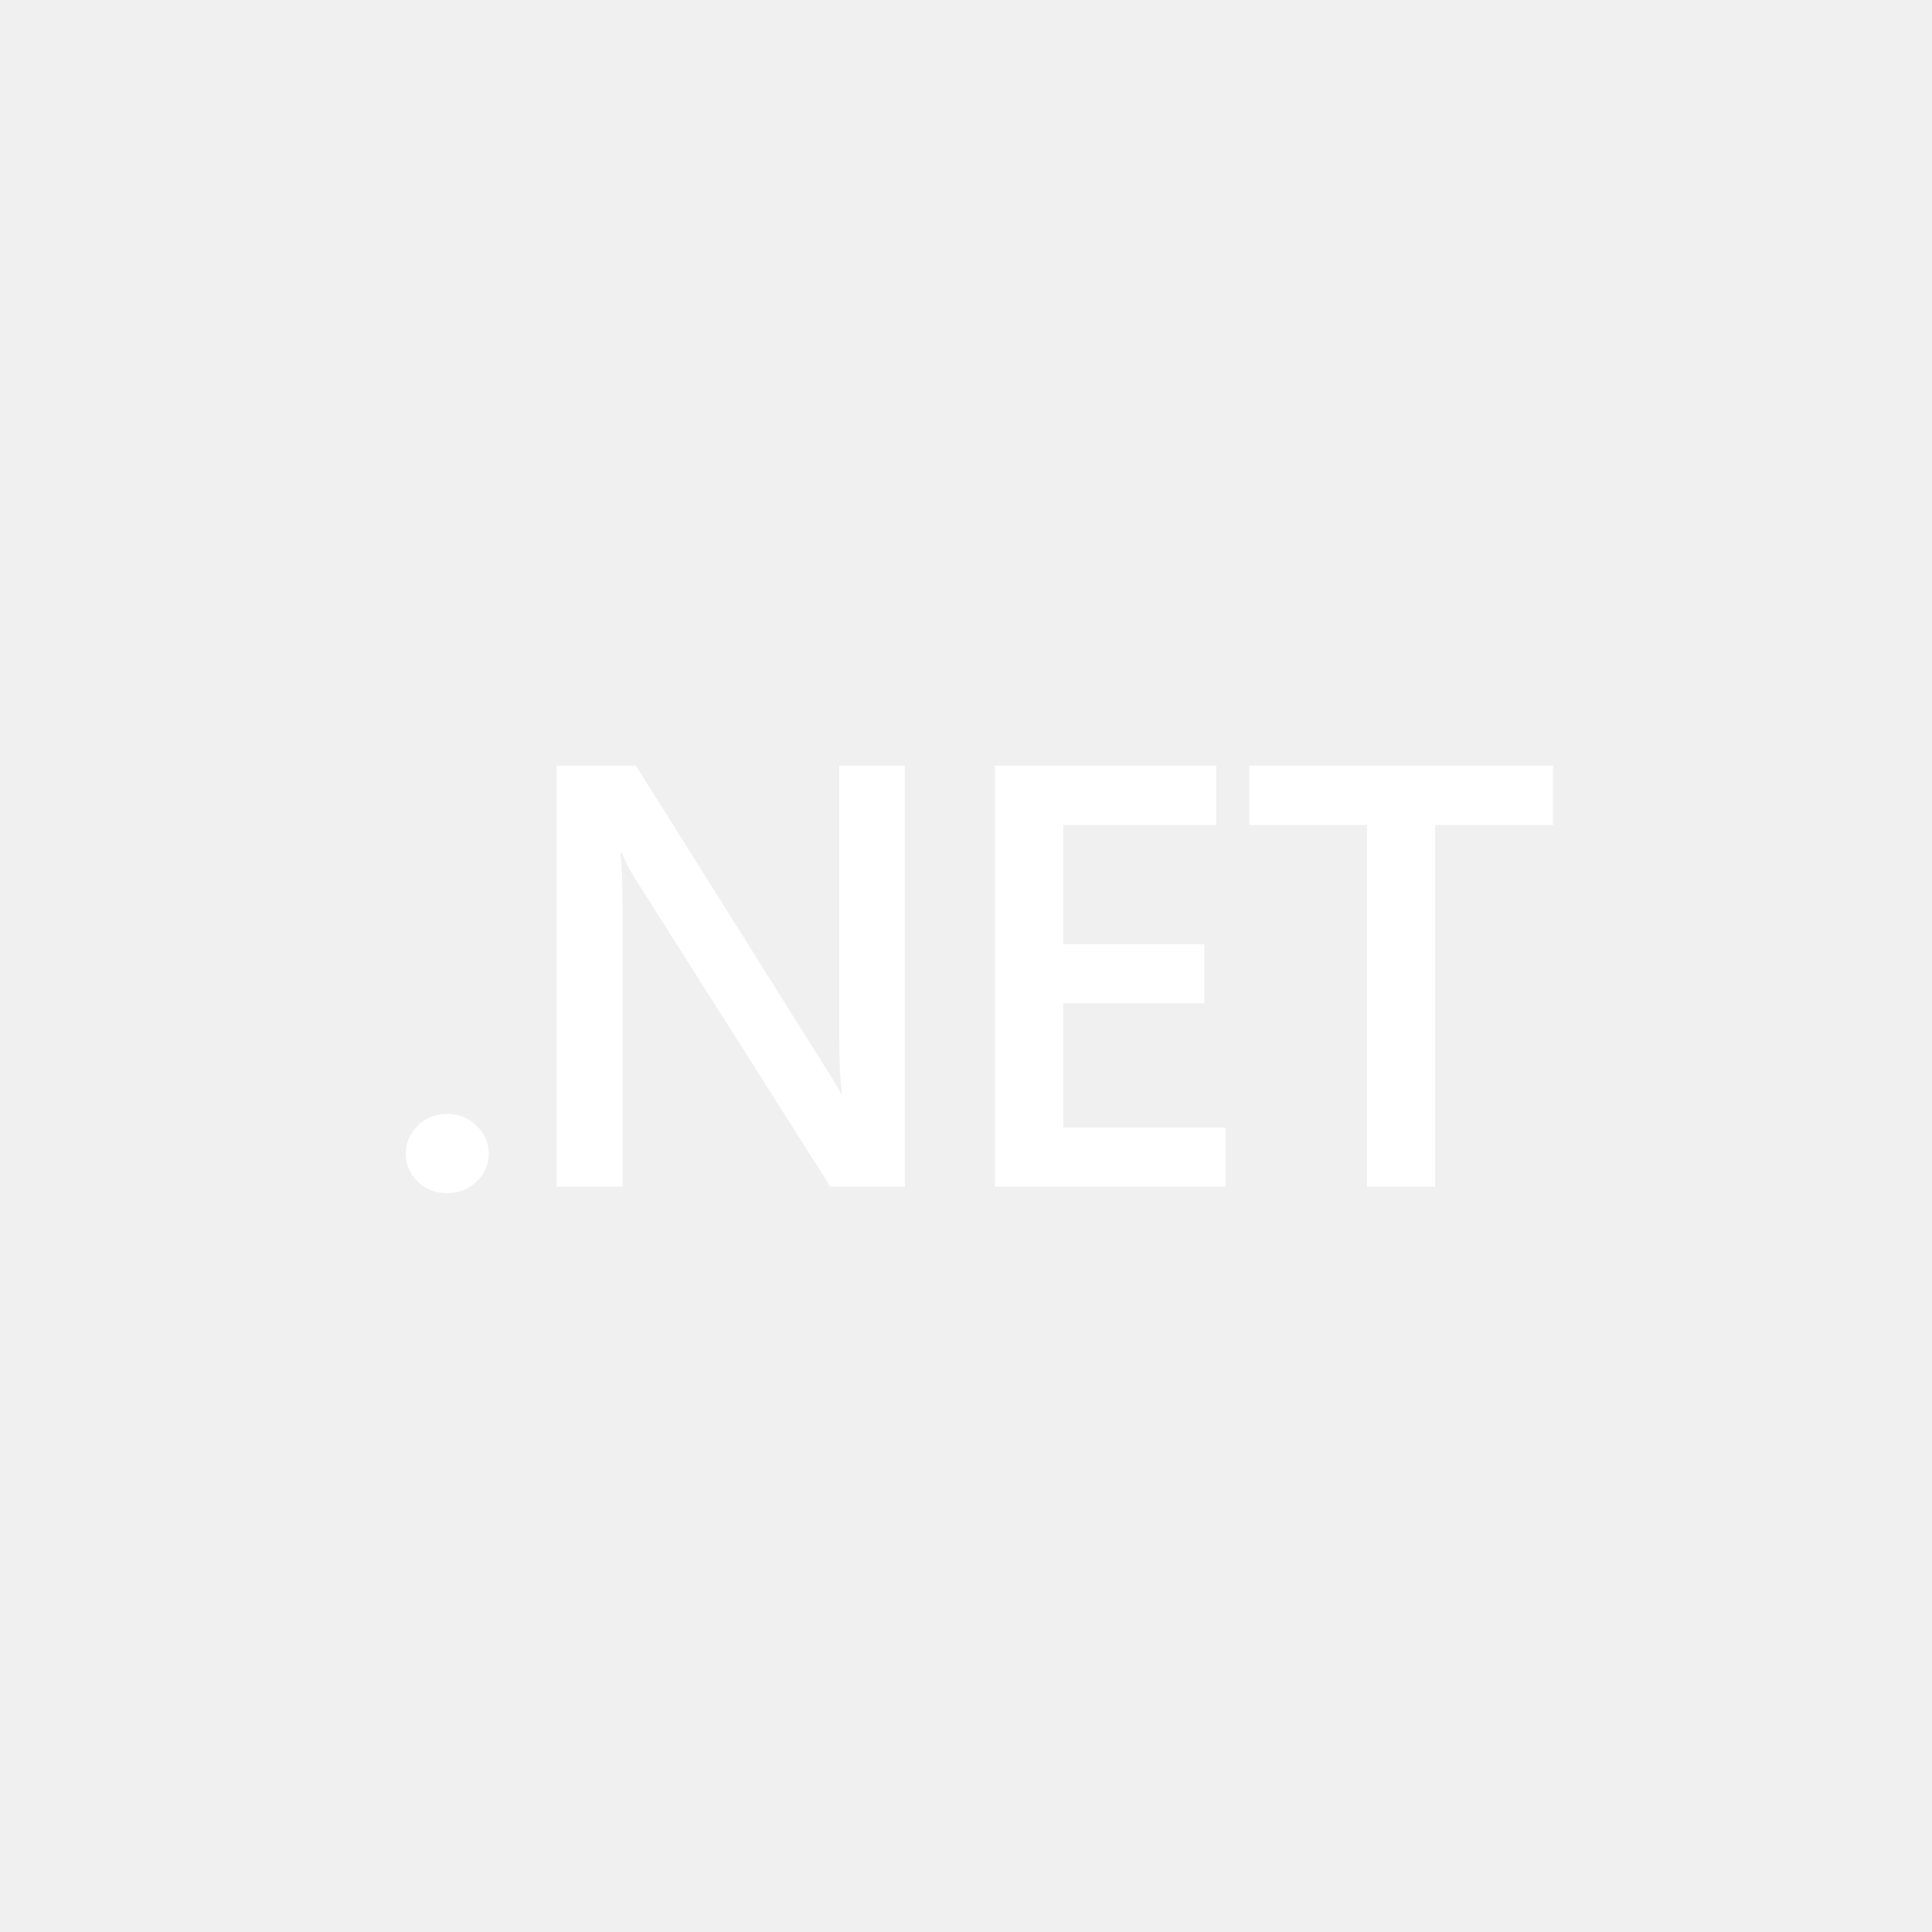
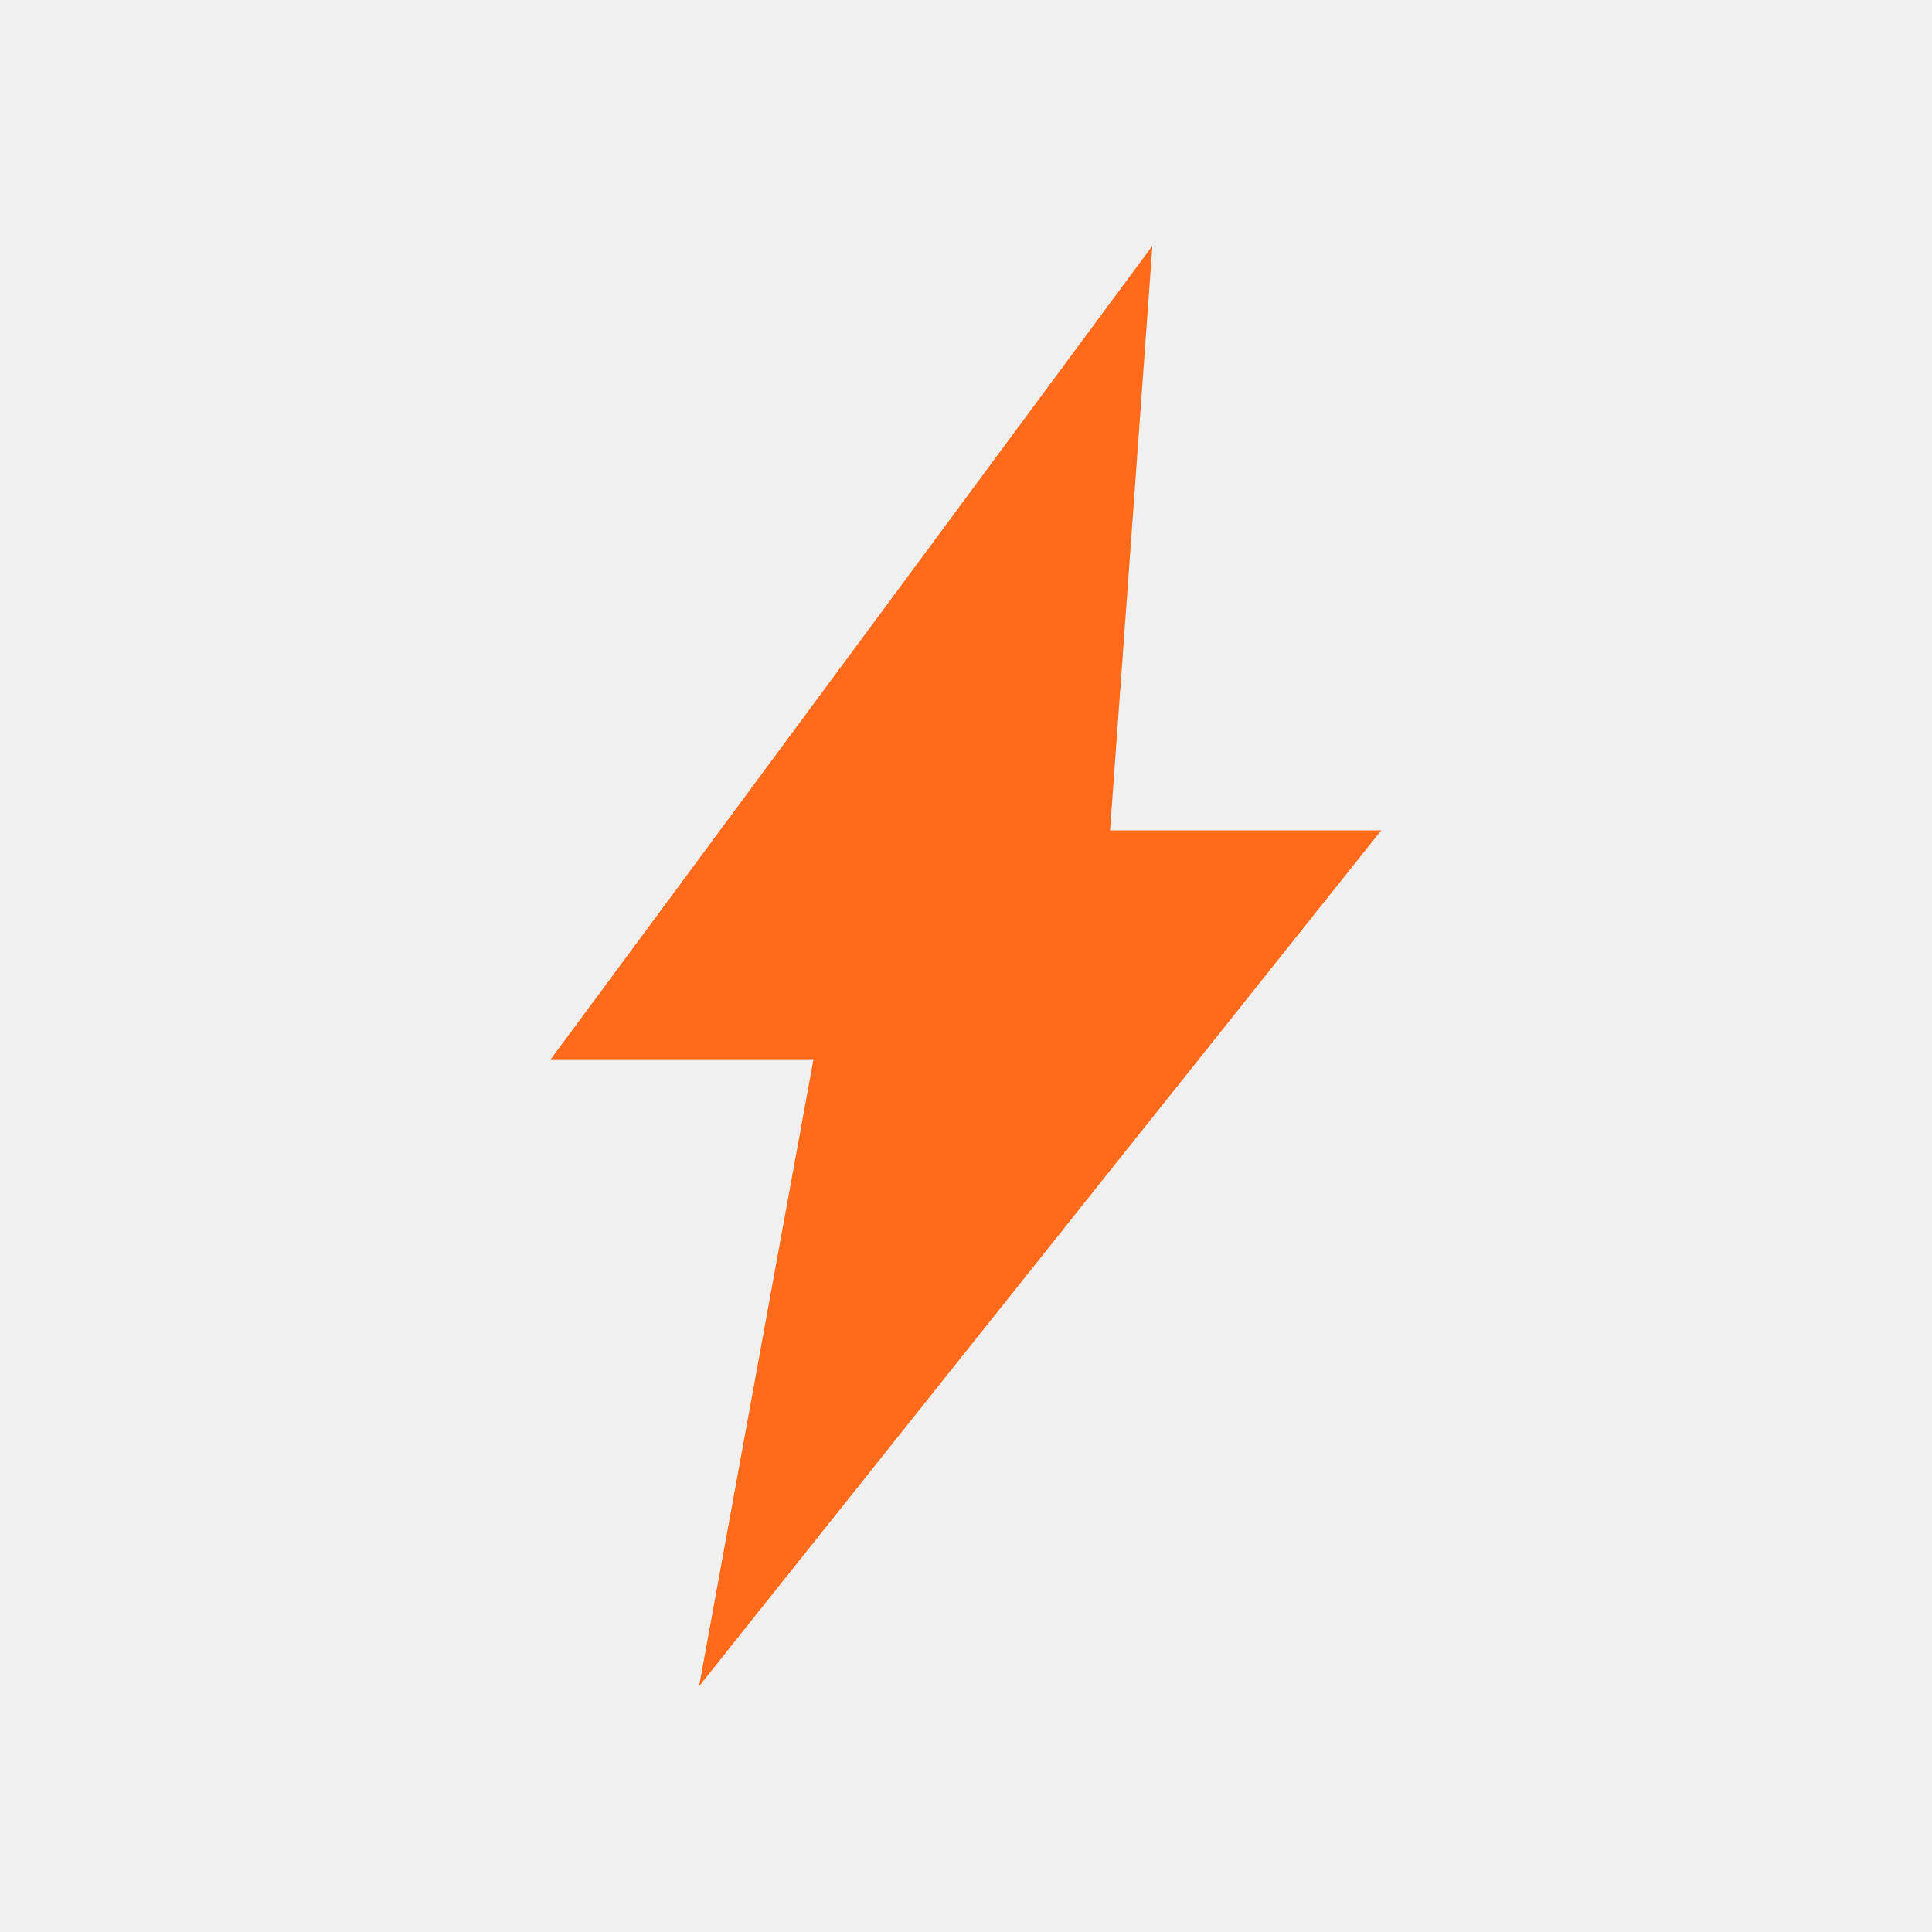
- <svg xmlns="http://www.w3.org/2000/svg" width="456" height="456" viewBox="0 0 456 456" version="1.1" xml:space="preserve" style="fill-rule:evenodd;clip-rule:evenodd;stroke-linejoin:round;stroke-miterlimit:2;">
-   <path d="m 105.5,281.609 c -2.703,0 -5.001,-0.9 -6.893,-2.702 -1.892,-1.848 -2.838,-4.042 -2.838,-6.582 0,-2.587 0.946,-4.804 2.838,-6.652 1.892,-1.848 4.19,-2.772 6.893,-2.772 2.748,0 5.068,0.924 6.96,2.772 1.937,1.848 2.906,4.064 2.906,6.652 0,2.54 -0.968,4.734 -2.906,6.582 -1.892,1.802 -4.212,2.702 -6.96,2.702 z" style="fill:#ffffff;fill-rule:nonzero;stroke-width:0.838" />
-   <path d="M 213.561,280.084 H 195.99 L 149.7,207.054 c -1.171,-1.848 -2.14,-3.765 -2.906,-5.751 h -0.406 c 0.361,2.125 0.541,6.675 0.541,13.65 v 65.132 h -15.543 v -99.36 h 18.719 l 44.737,71.298 c 1.892,2.957 3.109,4.989 3.649,6.098 h 0.27 c -0.45,-2.632 -0.676,-7.09 -0.676,-13.373 v -64.023 h 15.476 z" style="fill:#ffffff;fill-rule:nonzero;stroke-width:0.838" />
-   <path d="m 289.251,280.084 h -54.401 v -99.36 h 52.238 v 13.997 h -36.154 v 28.131 h 33.316 v 13.927 h -33.316 v 29.378 h 38.316 z" style="fill:#ffffff;fill-rule:nonzero;stroke-width:0.838" />
-   <path d="M 366.565,194.721 H 338.722 v 85.363 h -16.084 v -85.363 h -27.775 v -13.997 h 71.701 z" style="fill:#ffffff;fill-rule:nonzero;stroke-width:0.838" />
+ <svg xmlns="http://www.w3.org/2000/svg" viewBox="0 0 456 456">
+   <polygon points="272,58 130,250 192,250 165,398 326,196 262,196" fill="#FF6B1A" />
</svg>
